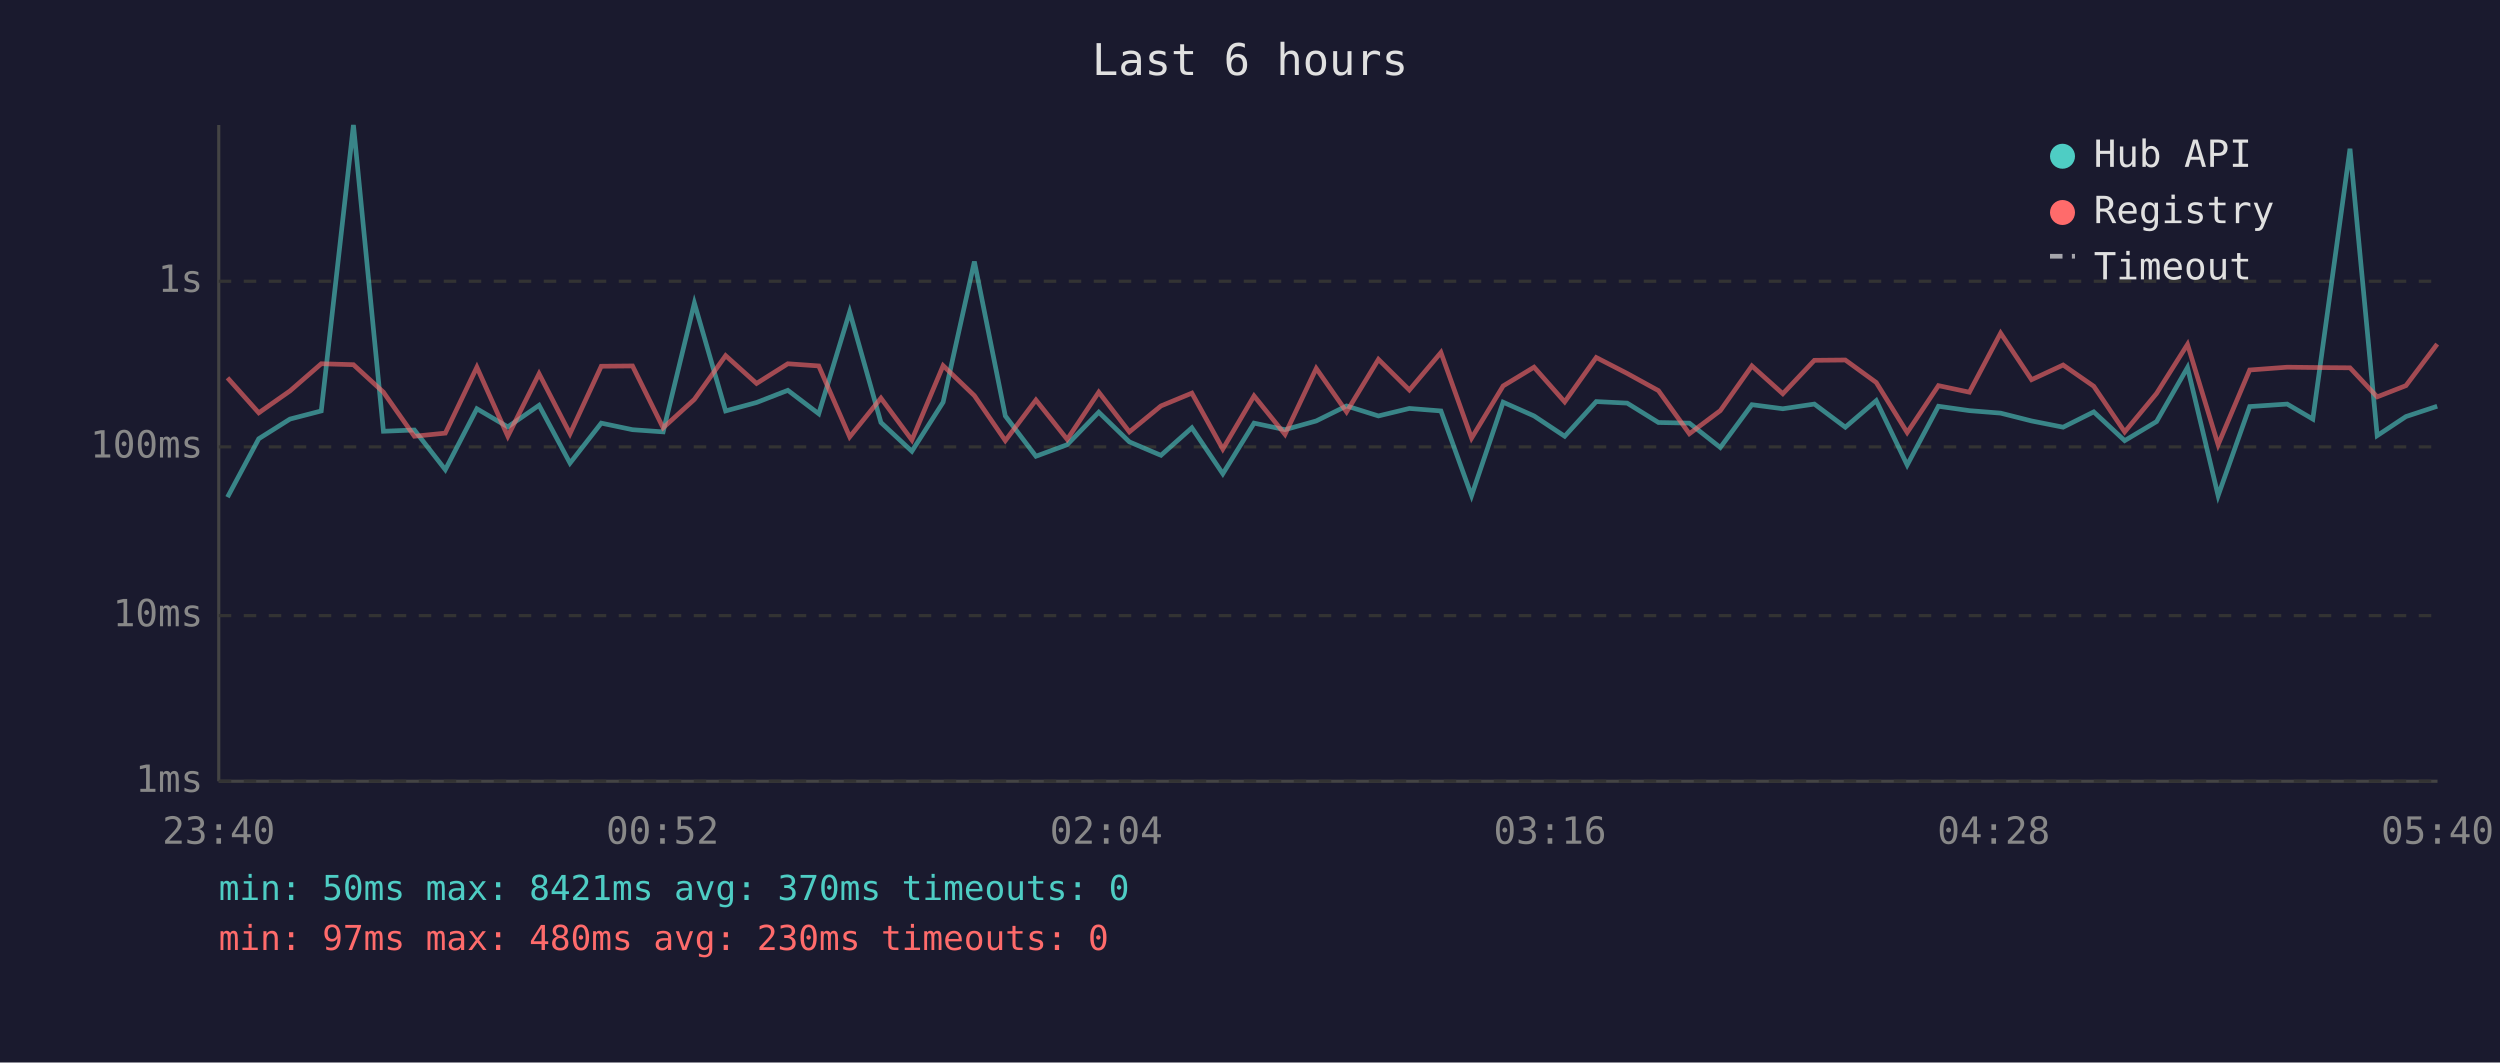
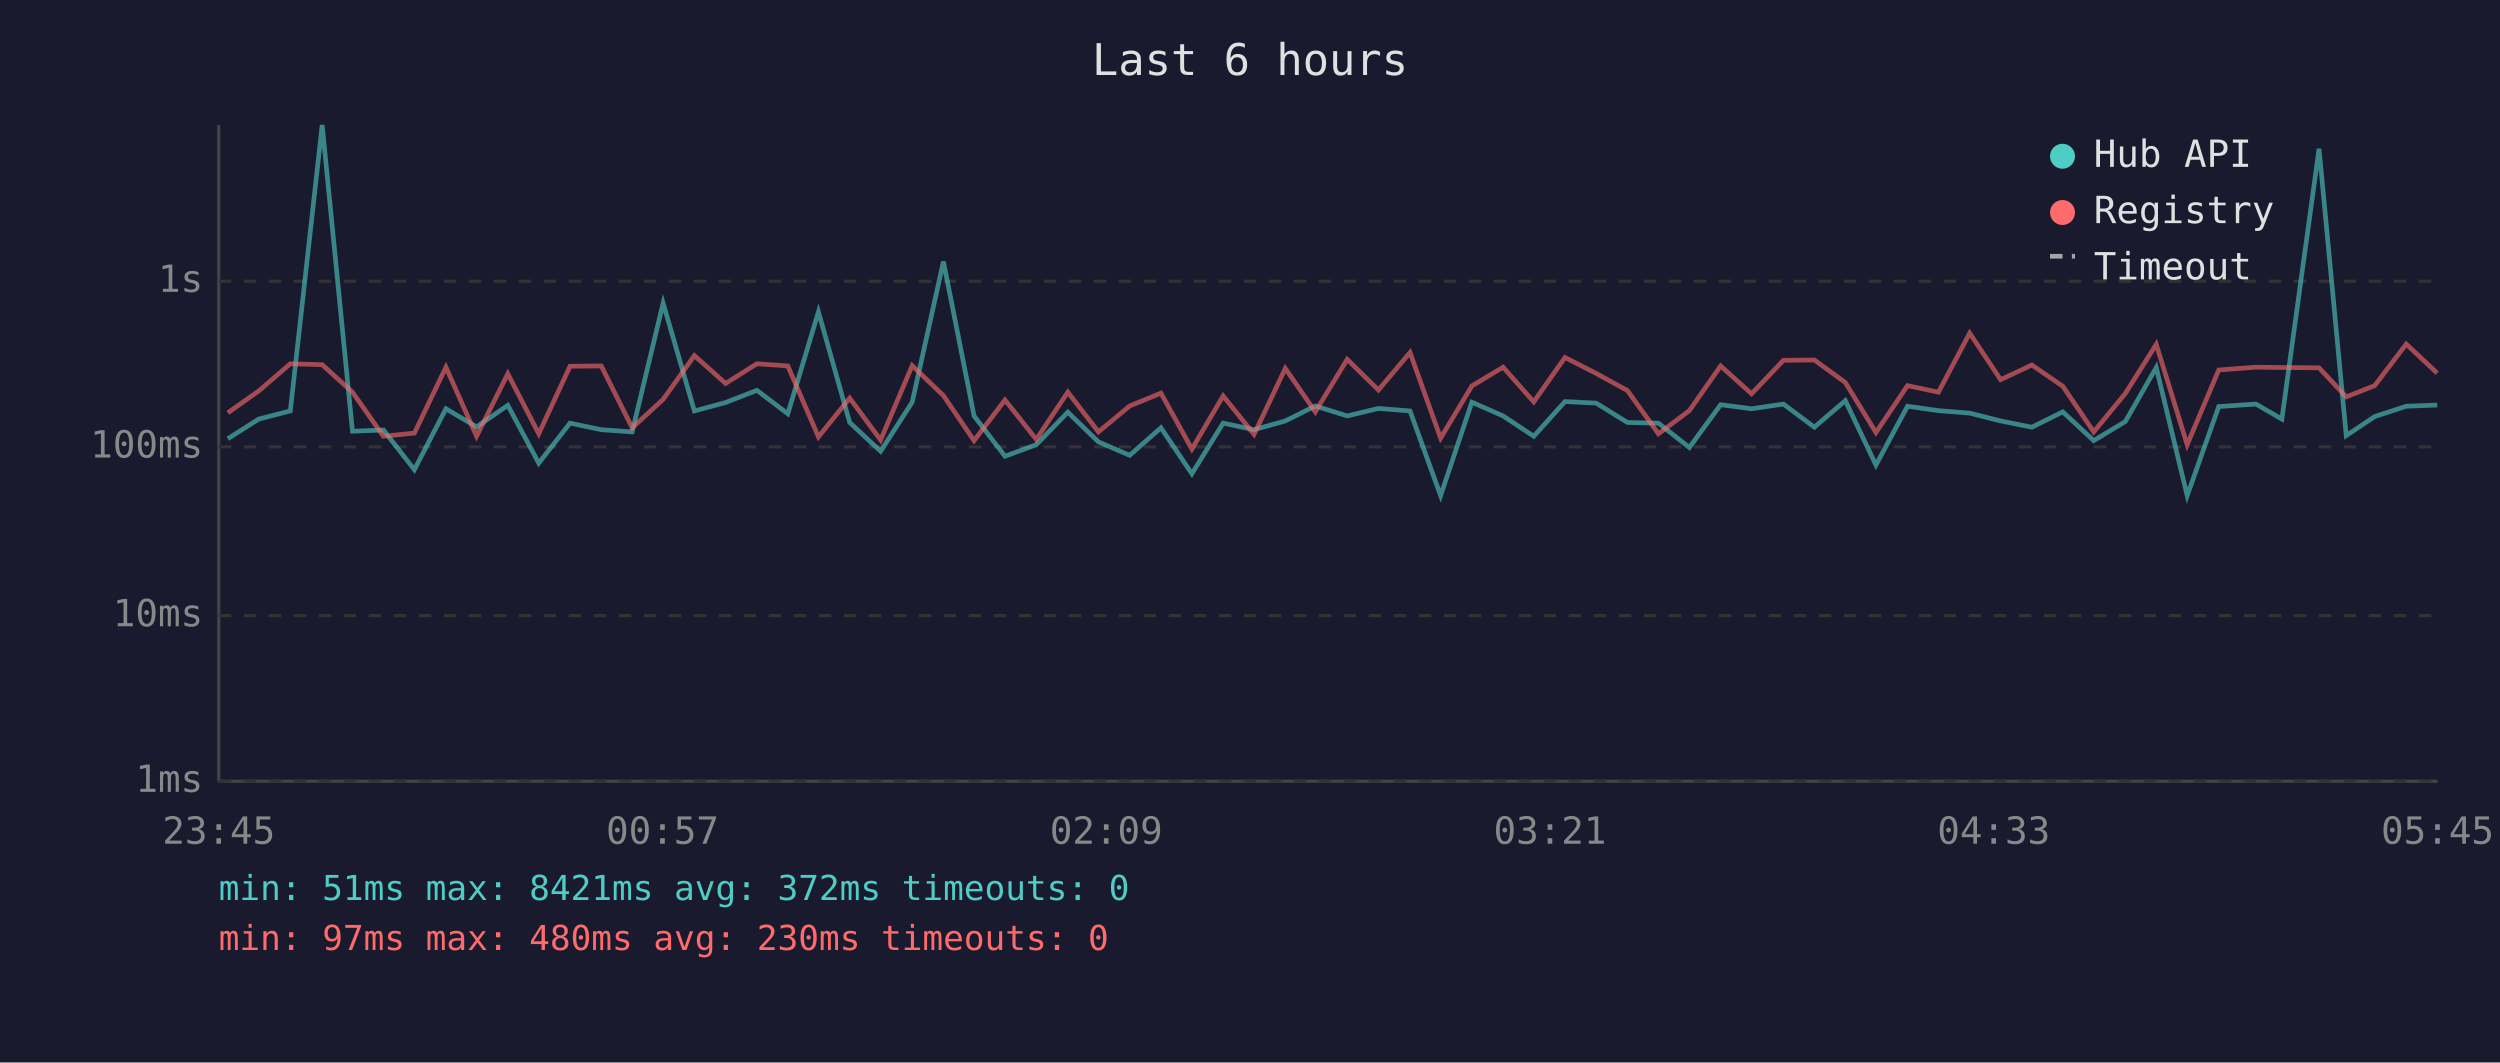
<svg xmlns="http://www.w3.org/2000/svg" viewBox="0 0 800 340" font-family="monospace" font-size="12">
  <rect width="800" height="340" fill="#1a1a2e" />
  <text x="400" y="24" fill="#e0e0e0" font-size="14" text-anchor="middle">Last 6 hours</text>
  <line x1="70" y1="40" x2="70" y2="250" stroke="#444" stroke-width="1" />
  <line x1="70" y1="250" x2="780" y2="250" stroke="#444" stroke-width="1" />
  <line x1="70" y1="250" x2="780" y2="250" stroke="#333" stroke-width="1" stroke-dasharray="4" />
  <text x="65" y="250" fill="#888" text-anchor="end" dominant-baseline="middle">1ms</text>
  <line x1="70" y1="197" x2="780" y2="197" stroke="#333" stroke-width="1" stroke-dasharray="4" />
  <text x="65" y="197" fill="#888" text-anchor="end" dominant-baseline="middle">10ms</text>
  <line x1="70" y1="143" x2="780" y2="143" stroke="#333" stroke-width="1" stroke-dasharray="4" />
  <text x="65" y="143" fill="#888" text-anchor="end" dominant-baseline="middle">100ms</text>
  <line x1="70" y1="90" x2="780" y2="90" stroke="#333" stroke-width="1" stroke-dasharray="4" />
  <text x="65" y="90" fill="#888" text-anchor="end" dominant-baseline="middle">1s</text>
-   <text x="70" y="270" fill="#888" text-anchor="middle">23:40</text>
-   <text x="212" y="270" fill="#888" text-anchor="middle">00:52</text>
-   <text x="354" y="270" fill="#888" text-anchor="middle">02:04</text>
-   <text x="496" y="270" fill="#888" text-anchor="middle">03:16</text>
-   <text x="638" y="270" fill="#888" text-anchor="middle">04:28</text>
-   <text x="780" y="270" fill="#888" text-anchor="middle">05:40</text>
-   <polyline points="72.8,159.1 82.8,140.4 92.8,134.1 102.8,131.5 113.1,40.0 122.7,138.0 132.6,137.6 142.5,150.3 152.6,130.8 162.5,136.6 172.5,129.7 182.4,148.2 192.4,135.4 202.4,137.5 212.2,138.2 222.2,97.0 232.2,131.5 242.1,128.8 252.1,124.9 262.0,132.4 271.9,99.8 281.9,135.2 291.8,144.4 301.8,128.7 311.8,83.7 321.7,133.1 331.5,146.0 341.5,142.3 351.6,131.9 361.4,141.4 371.5,145.7 381.4,136.9 391.3,151.6 401.3,135.4 411.2,137.5 421.2,134.7 430.9,129.9 441.1,133.1 451.0,130.7 461.1,131.5 470.9,158.6 481.0,128.7 490.9,133.1 500.7,139.6 510.8,128.5 520.7,129.0 530.7,135.2 540.6,135.4 550.5,143.2 560.6,129.5 570.5,130.8 580.6,129.3 590.5,136.7 600.4,128.2 610.3,148.8 620.3,130.0 630.2,131.4 640.2,132.2 650.1,134.7 660.2,136.7 670.0,131.8 679.9,141.0 690.1,134.9 700.0,117.6 709.8,158.6 719.9,130.1 731.9,129.3 740.1,134.1 752.0,47.6 760.7,139.4 769.9,133.3 779.9,130.0" fill="none" stroke="#4ecdc4" stroke-width="1.5" opacity="0.6" />
-   <polyline points="72.8,120.9 82.8,132.1 92.8,125.1 102.8,116.4 113.1,116.7 122.7,125.5 132.6,139.6 142.5,138.6 152.6,117.5 162.5,139.6 172.5,119.6 182.4,138.8 192.4,117.2 202.4,117.1 212.2,136.9 222.2,127.8 232.2,113.8 242.1,122.7 252.1,116.4 262.0,117.1 271.9,139.8 281.9,127.4 291.8,140.8 301.8,117.0 311.8,126.6 321.7,141.0 331.5,128.0 341.5,140.6 351.6,125.5 361.4,138.2 371.5,129.9 381.4,125.8 391.3,143.7 401.3,126.7 411.2,139.0 421.2,117.9 430.9,131.8 441.1,115.0 451.0,124.8 461.1,112.8 470.9,140.2 481.0,123.5 490.9,117.5 500.7,128.6 510.8,114.4 520.7,119.5 530.7,125.0 540.6,138.8 550.5,131.4 560.6,117.1 570.5,126.0 580.6,115.3 590.5,115.2 600.4,122.4 610.3,138.4 620.3,123.4 630.2,125.5 640.2,106.6 650.1,121.5 660.2,116.8 670.0,123.6 679.9,138.2 690.1,125.9 700.0,110.2 709.8,142.3 719.9,118.4 731.9,117.5 740.1,117.6 752.0,117.7 760.7,127.0 769.9,123.4 779.9,110.1" fill="none" stroke="#ff6b6b" stroke-width="1.5" opacity="0.6" />
+   <text x="70" y="270" fill="#888" text-anchor="middle">23:45</text>
+   <text x="212" y="270" fill="#888" text-anchor="middle">00:57</text>
+   <text x="354" y="270" fill="#888" text-anchor="middle">02:09</text>
+   <text x="496" y="270" fill="#888" text-anchor="middle">03:21</text>
+   <text x="638" y="270" fill="#888" text-anchor="middle">04:33</text>
+   <text x="780" y="270" fill="#888" text-anchor="middle">05:45</text>
+   <polyline points="72.9,140.4 82.8,134.1 92.9,131.5 103.1,40.0 112.8,138.0 122.7,137.6 132.6,150.3 142.7,130.8 152.5,136.6 162.5,129.7 172.4,148.2 182.4,135.4 192.4,137.5 202.3,138.2 212.2,97.0 222.2,131.5 232.2,128.8 242.2,124.9 252.1,132.4 261.9,99.8 271.9,135.2 281.8,144.4 291.9,128.7 301.9,83.7 311.7,133.1 321.6,146.0 331.6,142.3 341.7,131.9 351.5,141.4 361.5,145.7 371.5,136.9 381.4,151.6 391.4,135.4 401.3,137.5 411.3,134.7 420.9,129.9 431.1,133.1 441.1,130.7 451.2,131.5 461.0,158.6 471.0,128.7 481.0,133.1 490.8,139.6 500.8,128.5 510.8,129.0 520.8,135.2 530.7,135.4 540.6,143.2 550.6,129.5 560.5,130.8 570.7,129.3 580.6,136.7 590.5,128.2 600.3,148.8 610.4,130.0 620.3,131.4 630.3,132.2 640.2,134.7 650.2,136.7 660.1,131.8 670.0,141.0 680.1,134.9 690.0,117.6 699.9,158.6 710.0,130.1 721.9,129.3 730.2,134.1 742.1,47.6 750.8,139.4 759.9,133.3 770.0,130.0 779.9,129.6" fill="none" stroke="#4ecdc4" stroke-width="1.5" opacity="0.6" />
+   <polyline points="72.9,132.1 82.8,125.1 92.9,116.4 103.1,116.7 112.8,125.5 122.7,139.6 132.6,138.6 142.7,117.5 152.5,139.6 162.5,119.6 172.4,138.8 182.4,117.2 192.4,117.1 202.3,136.9 212.2,127.8 222.2,113.8 232.2,122.7 242.2,116.4 252.1,117.1 261.9,139.8 271.9,127.4 281.8,140.8 291.9,117.0 301.9,126.6 311.7,141.0 321.6,128.0 331.6,140.6 341.7,125.5 351.5,138.2 361.5,129.9 371.5,125.8 381.4,143.7 391.4,126.7 401.3,139.0 411.3,117.9 420.9,131.8 431.1,115.0 441.1,124.8 451.2,112.8 461.0,140.2 471.0,123.5 481.0,117.5 490.8,128.6 500.8,114.4 510.8,119.5 520.8,125.0 530.7,138.8 540.6,131.4 550.6,117.1 560.5,126.0 570.7,115.3 580.6,115.2 590.5,122.4 600.3,138.4 610.4,123.4 620.3,125.5 630.3,106.6 640.2,121.5 650.2,116.8 660.1,123.6 670.0,138.2 680.1,125.9 690.0,110.2 699.9,142.3 710.0,118.4 721.9,117.5 730.2,117.6 742.1,117.7 750.8,127.0 759.9,123.4 770.0,110.1 779.9,119.4" fill="none" stroke="#ff6b6b" stroke-width="1.5" opacity="0.6" />
  <circle cx="660" cy="50" r="4" fill="#4ecdc4" />
  <text x="670" y="50" fill="#e0e0e0" dominant-baseline="middle">Hub API</text>
  <circle cx="660" cy="68" r="4" fill="#ff6b6b" />
  <text x="670" y="68" fill="#e0e0e0" dominant-baseline="middle">Registry</text>
  <line x1="656" y1="82" x2="664" y2="82" stroke="#e0e0e0" stroke-width="1.5" stroke-dasharray="4,3" opacity="0.7" />
  <text x="670" y="86" fill="#e0e0e0" dominant-baseline="middle">Timeout</text>
-   <text x="70" y="288" fill="#4ecdc4" font-size="11">min: 50ms  max: 8421ms  avg: 370ms  timeouts: 0</text>
+   <text x="70" y="288" fill="#4ecdc4" font-size="11">min: 51ms  max: 8421ms  avg: 372ms  timeouts: 0</text>
  <text x="70" y="304" fill="#ff6b6b" font-size="11">min: 97ms  max: 480ms  avg: 230ms  timeouts: 0</text>
</svg>
